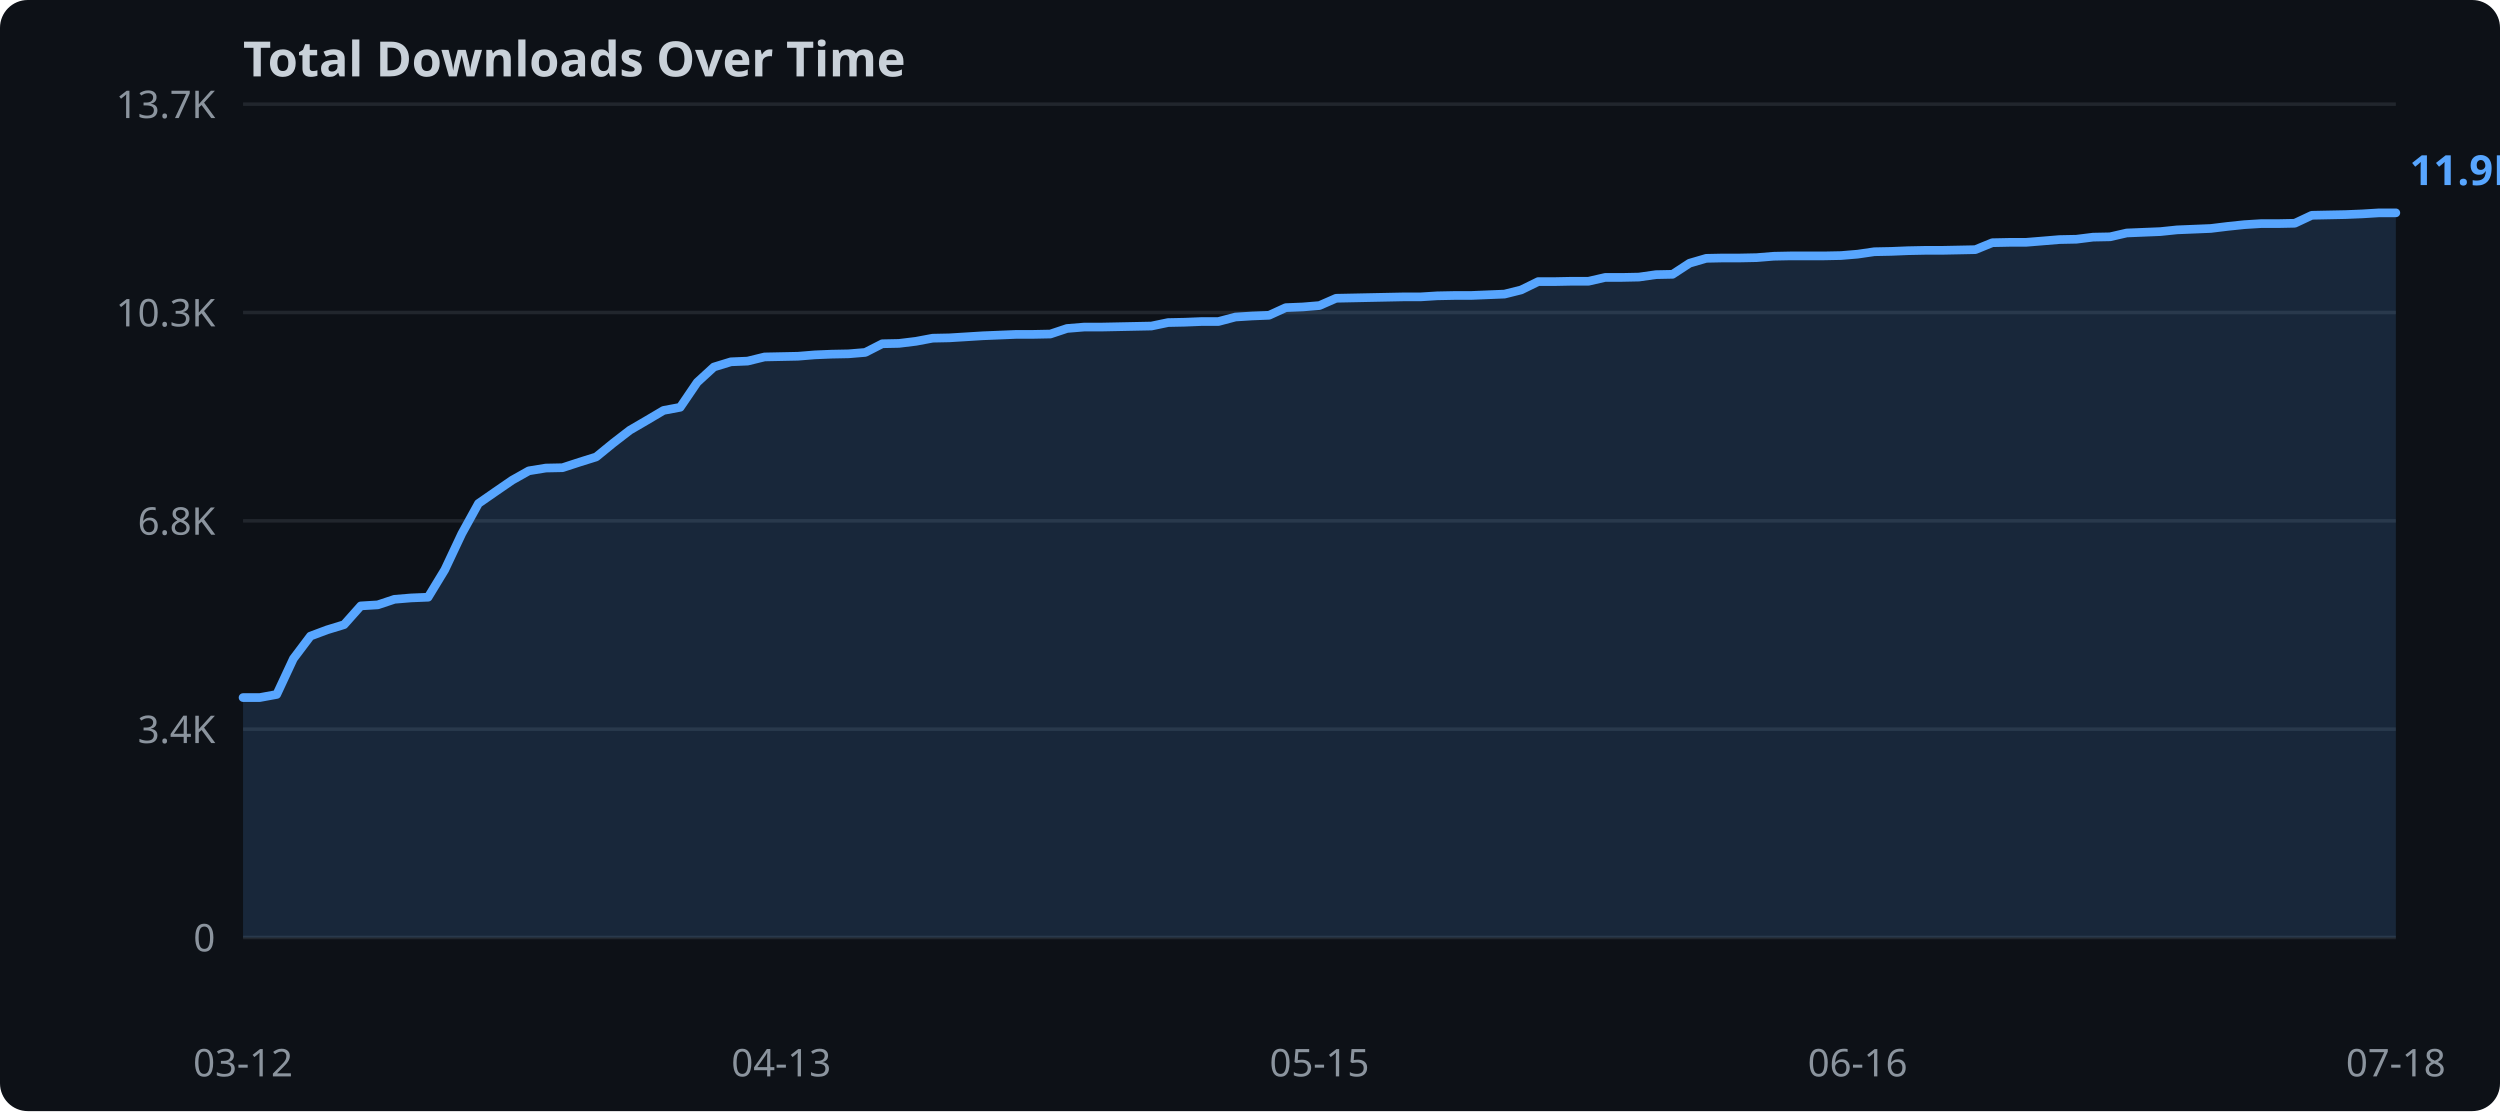
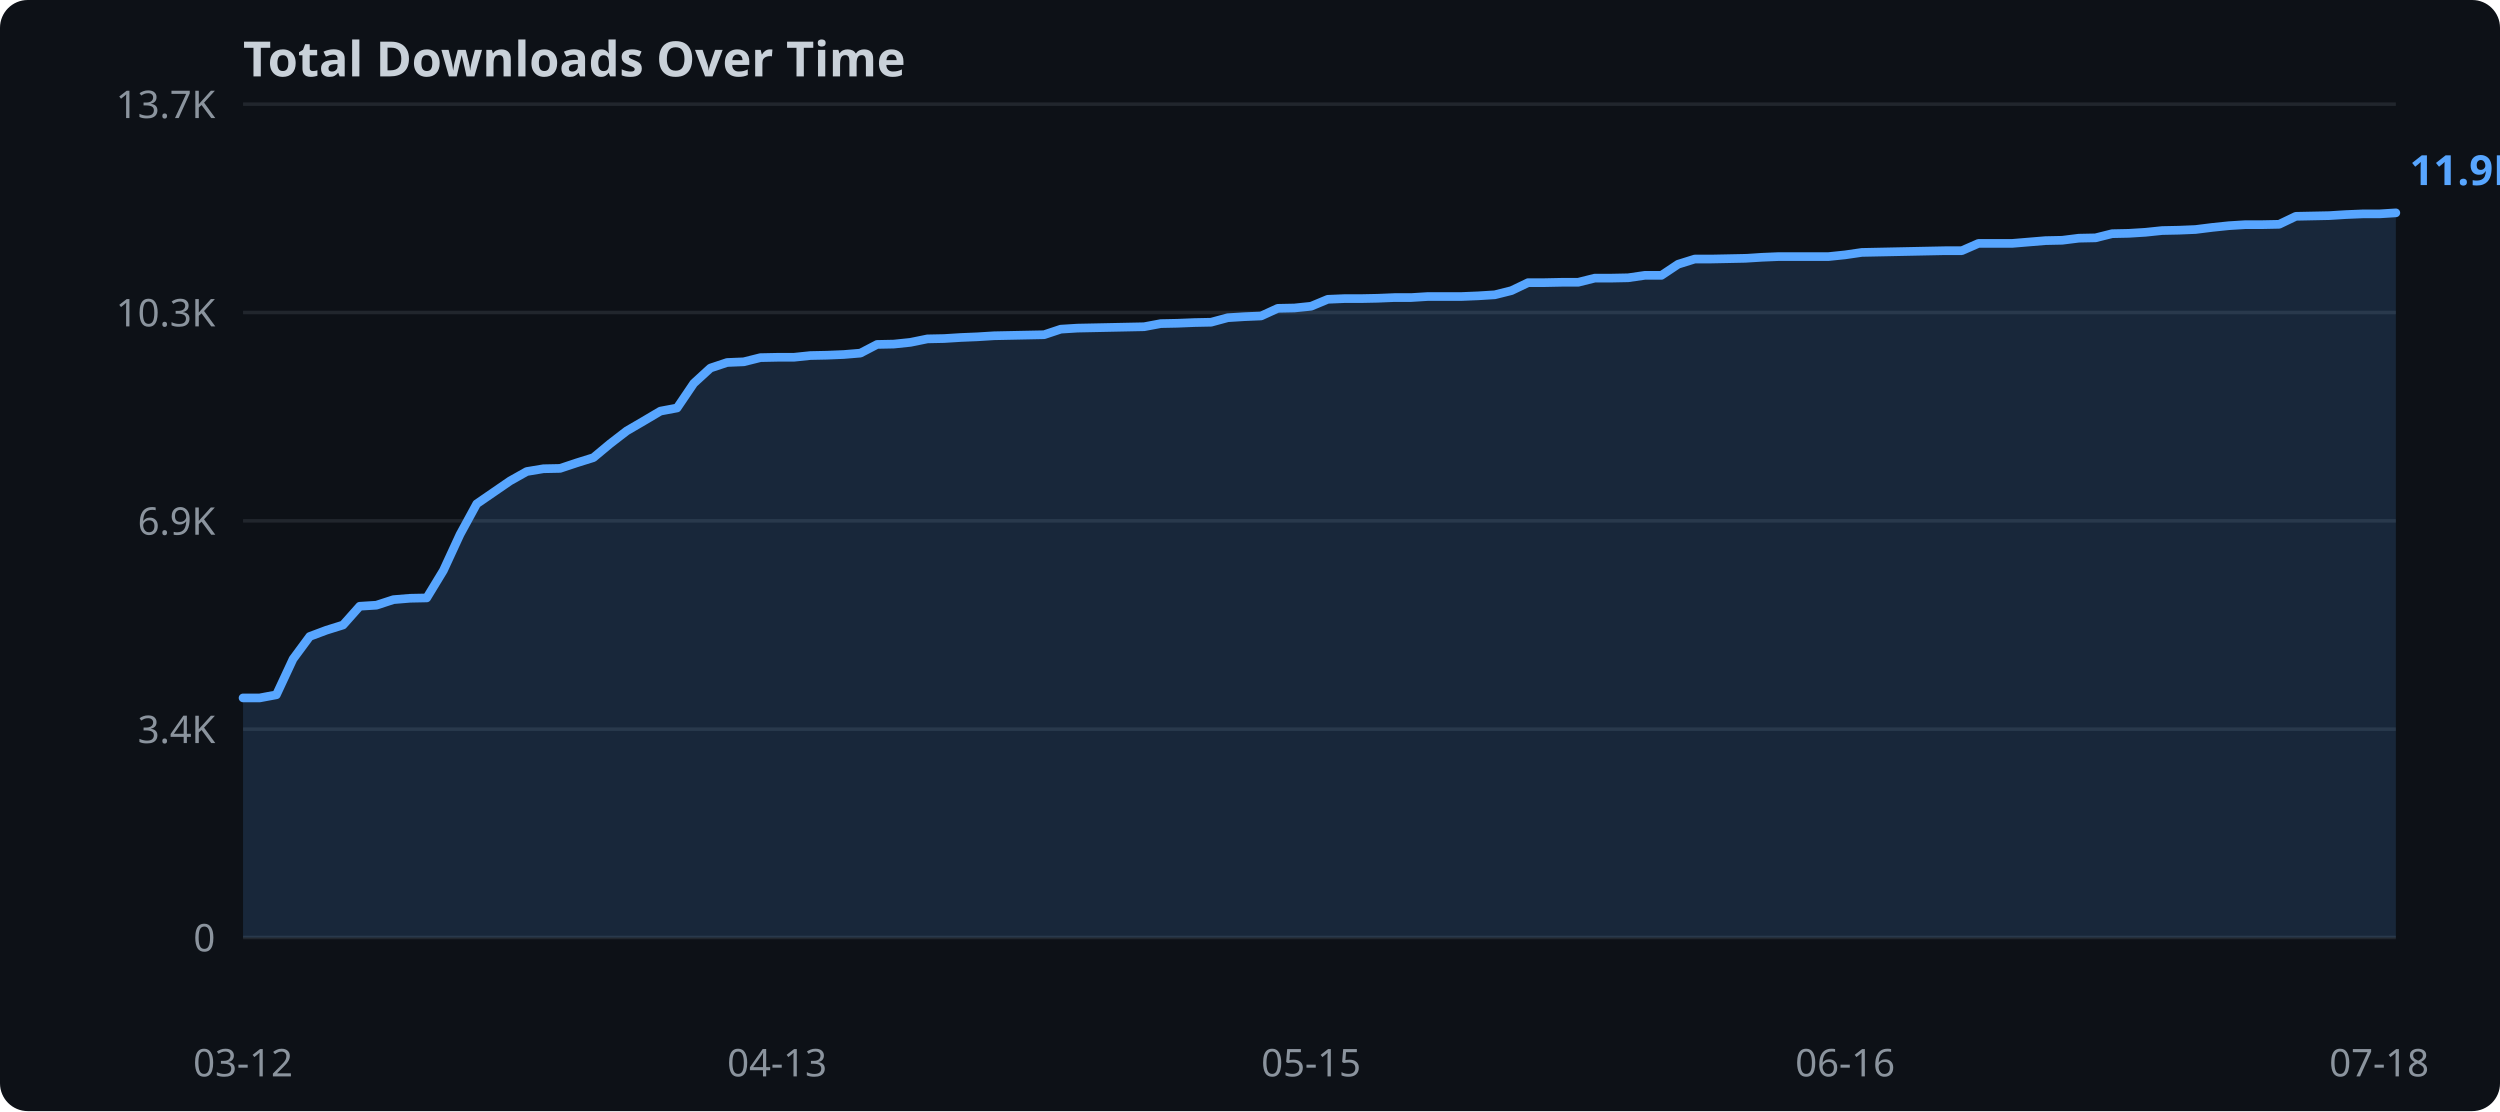
<svg xmlns="http://www.w3.org/2000/svg" width="720" height="320">
  <rect width="720" height="320" fill="#0d1117" rx="8" />
  <text x="70" y="22" fill="#c9d1d9" font-family="sans-serif" font-size="14" font-weight="bold">Total Downloads Over Time</text>
  <line x1="70" y1="270.0" x2="690" y2="270.0" stroke="#21262d" stroke-width="1" />
  <text x="62" y="274.0" text-anchor="end" fill="#8b949e" font-family="sans-serif" font-size="11">0</text>
  <line x1="70" y1="210.0" x2="690" y2="210.0" stroke="#21262d" stroke-width="1" />
  <text x="62" y="214.0" text-anchor="end" fill="#8b949e" font-family="sans-serif" font-size="11">3.4K</text>
  <line x1="70" y1="150.0" x2="690" y2="150.0" stroke="#21262d" stroke-width="1" />
-   <text x="62" y="154.0" text-anchor="end" fill="#8b949e" font-family="sans-serif" font-size="11">6.8K</text>
+   <text x="62" y="154.0" text-anchor="end" fill="#8b949e" font-family="sans-serif" font-size="11">6.9K</text>
  <line x1="70" y1="90.0" x2="690" y2="90.0" stroke="#21262d" stroke-width="1" />
  <text x="62" y="94.0" text-anchor="end" fill="#8b949e" font-family="sans-serif" font-size="11">10.3K</text>
  <line x1="70" y1="30.0" x2="690" y2="30.0" stroke="#21262d" stroke-width="1" />
  <text x="62" y="34.0" text-anchor="end" fill="#8b949e" font-family="sans-serif" font-size="11">13.7K</text>
-   <polygon points="70.0,200.9 74.8,200.9 79.7,200.0 84.5,189.7 89.4,183.2 94.2,181.4 99.1,179.9 103.9,174.5 108.8,174.2 113.6,172.6 118.4,172.2 123.3,172.0 128.1,164.1 133.0,153.7 137.8,145.0 142.7,141.6 147.5,138.3 152.3,135.6 157.2,134.8 162.0,134.7 166.9,133.1 171.7,131.6 176.6,127.6 181.4,123.9 186.2,121.1 191.1,118.2 195.9,117.3 200.8,110.1 205.6,105.7 210.5,104.2 215.3,104.0 220.2,102.8 225.0,102.7 229.8,102.6 234.7,102.2 239.5,102.0 244.4,101.9 249.2,101.5 254.1,99.0 258.9,98.9 263.8,98.3 268.6,97.4 273.4,97.3 278.3,97.0 283.1,96.7 288.0,96.5 292.8,96.3 297.7,96.3 302.5,96.2 307.3,94.6 312.2,94.2 317.0,94.2 321.9,94.1 326.7,94.0 331.6,93.9 336.4,92.9 341.2,92.8 346.1,92.6 350.9,92.6 355.8,91.3 360.6,91.0 365.5,90.8 370.3,88.6 375.2,88.4 380.0,88.0 384.8,85.9 389.7,85.8 394.5,85.7 399.4,85.6 404.2,85.5 409.1,85.5 413.9,85.2 418.8,85.1 423.6,85.1 428.4,84.9 433.3,84.7 438.1,83.5 443.0,81.1 447.8,81.1 452.7,81.0 457.5,81.0 462.3,79.9 467.2,79.9 472.0,79.8 476.9,79.1 481.7,79.0 486.6,75.8 491.4,74.4 496.2,74.3 501.1,74.3 505.9,74.2 510.8,73.8 515.6,73.7 520.5,73.7 525.3,73.7 530.2,73.6 535.0,73.2 539.8,72.5 544.7,72.4 549.5,72.2 554.4,72.1 559.2,72.1 564.1,72.0 568.9,71.9 573.8,69.9 578.6,69.8 583.4,69.8 588.3,69.4 593.1,69.0 598.0,68.9 602.8,68.3 607.7,68.2 612.5,67.1 617.3,66.9 622.2,66.7 627.0,66.2 631.9,66.0 636.7,65.8 641.6,65.2 646.4,64.7 651.2,64.4 656.1,64.4 660.9,64.3 665.8,62.0 670.6,61.9 675.5,61.8 680.3,61.6 685.2,61.3 690.0,61.3 690.0,270.0 70.0,270.0" fill="#58a6ff" opacity="0.15" />
-   <polyline points="70.0,200.9 74.8,200.9 79.7,200.0 84.5,189.7 89.4,183.2 94.2,181.4 99.1,179.9 103.9,174.5 108.8,174.2 113.6,172.6 118.4,172.2 123.3,172.0 128.1,164.1 133.0,153.7 137.8,145.0 142.7,141.6 147.5,138.3 152.3,135.6 157.2,134.8 162.0,134.7 166.9,133.1 171.7,131.6 176.6,127.6 181.4,123.9 186.2,121.1 191.1,118.2 195.9,117.3 200.8,110.1 205.6,105.7 210.5,104.2 215.3,104.0 220.2,102.8 225.0,102.7 229.8,102.6 234.7,102.2 239.5,102.0 244.4,101.9 249.2,101.5 254.1,99.0 258.9,98.9 263.8,98.3 268.6,97.4 273.4,97.3 278.3,97.0 283.1,96.7 288.0,96.5 292.8,96.3 297.7,96.3 302.5,96.2 307.3,94.6 312.2,94.2 317.0,94.2 321.9,94.1 326.7,94.0 331.6,93.9 336.4,92.9 341.2,92.8 346.1,92.6 350.9,92.6 355.8,91.3 360.6,91.0 365.5,90.8 370.3,88.6 375.2,88.4 380.0,88.0 384.8,85.9 389.7,85.8 394.5,85.7 399.4,85.6 404.2,85.5 409.1,85.5 413.9,85.2 418.8,85.1 423.6,85.1 428.4,84.9 433.3,84.7 438.1,83.5 443.0,81.1 447.8,81.1 452.7,81.0 457.5,81.0 462.3,79.9 467.2,79.9 472.0,79.8 476.9,79.1 481.7,79.0 486.6,75.8 491.4,74.4 496.2,74.3 501.1,74.3 505.9,74.2 510.8,73.8 515.6,73.7 520.5,73.7 525.3,73.7 530.2,73.6 535.0,73.2 539.8,72.5 544.7,72.4 549.5,72.2 554.4,72.1 559.2,72.1 564.1,72.0 568.9,71.9 573.8,69.9 578.6,69.8 583.4,69.8 588.3,69.4 593.1,69.0 598.0,68.9 602.8,68.3 607.7,68.2 612.5,67.1 617.3,66.9 622.2,66.7 627.0,66.2 631.9,66.0 636.7,65.8 641.6,65.2 646.4,64.7 651.2,64.4 656.1,64.4 660.9,64.3 665.8,62.0 670.6,61.9 675.5,61.8 680.3,61.6 685.2,61.3 690.0,61.3" fill="none" stroke="#58a6ff" stroke-width="2.5" stroke-linejoin="round" stroke-linecap="round" />
+   <polygon points="70.0,201.0 74.8,201.0 79.6,200.1 84.4,189.8 89.2,183.3 94.0,181.5 98.8,180.0 103.6,174.6 108.4,174.3 113.3,172.7 118.1,172.3 122.9,172.2 127.7,164.3 132.5,153.9 137.3,145.1 142.1,141.8 146.9,138.5 151.7,135.8 156.5,135.0 161.3,134.9 166.1,133.3 170.9,131.8 175.7,127.8 180.5,124.1 185.3,121.3 190.2,118.4 195.0,117.5 199.8,110.4 204.6,106.0 209.4,104.4 214.2,104.2 219.0,103.0 223.8,102.9 228.6,102.9 233.4,102.4 238.2,102.3 243.0,102.1 247.8,101.7 252.6,99.2 257.4,99.1 262.2,98.6 267.1,97.6 271.9,97.5 276.7,97.2 281.5,97.0 286.3,96.7 291.1,96.6 295.9,96.5 300.7,96.4 305.5,94.8 310.3,94.5 315.1,94.4 319.9,94.3 324.7,94.2 329.5,94.1 334.3,93.2 339.1,93.1 344.0,92.9 348.8,92.8 353.6,91.5 358.4,91.2 363.2,91.0 368.0,88.8 372.8,88.7 377.6,88.2 382.4,86.2 387.2,86.0 392.0,86.0 396.8,85.9 401.6,85.7 406.4,85.7 411.2,85.4 416.0,85.4 420.9,85.4 425.7,85.2 430.5,84.9 435.3,83.7 440.1,81.4 444.9,81.4 449.7,81.3 454.5,81.3 459.3,80.1 464.1,80.1 468.9,80.0 473.7,79.3 478.5,79.3 483.3,76.1 488.1,74.6 492.9,74.6 497.8,74.5 502.6,74.4 507.4,74.1 512.2,73.9 517.0,73.9 521.8,73.9 526.6,73.9 531.4,73.4 536.2,72.7 541.0,72.6 545.8,72.5 550.6,72.4 555.4,72.3 560.2,72.2 565.0,72.2 569.8,70.1 574.7,70.1 579.5,70.1 584.3,69.7 589.1,69.3 593.9,69.2 598.7,68.6 603.5,68.5 608.3,67.3 613.1,67.2 617.9,66.9 622.7,66.4 627.5,66.3 632.3,66.1 637.1,65.5 641.9,65.0 646.7,64.7 651.6,64.7 656.4,64.6 661.2,62.3 666.0,62.2 670.8,62.1 675.6,61.8 680.4,61.6 685.2,61.6 690.0,61.3 690.0,270.0 70.0,270.0" fill="#58a6ff" opacity="0.15" />
+   <polyline points="70.0,201.0 74.8,201.0 79.6,200.1 84.4,189.8 89.2,183.3 94.0,181.5 98.8,180.0 103.6,174.6 108.4,174.3 113.3,172.7 118.1,172.3 122.9,172.2 127.7,164.3 132.5,153.9 137.3,145.1 142.1,141.8 146.9,138.5 151.7,135.8 156.5,135.0 161.3,134.9 166.1,133.3 170.9,131.8 175.7,127.8 180.5,124.1 185.3,121.3 190.2,118.4 195.0,117.5 199.8,110.4 204.6,106.0 209.4,104.4 214.2,104.2 219.0,103.0 223.8,102.9 228.6,102.9 233.4,102.4 238.2,102.3 243.0,102.1 247.8,101.7 252.6,99.2 257.4,99.1 262.2,98.6 267.1,97.6 271.9,97.5 276.7,97.2 281.5,97.0 286.3,96.7 291.1,96.6 295.9,96.5 300.7,96.4 305.5,94.8 310.3,94.5 315.1,94.4 319.9,94.3 324.7,94.2 329.5,94.1 334.3,93.2 339.1,93.1 344.0,92.9 348.8,92.8 353.6,91.5 358.4,91.2 363.2,91.0 368.0,88.8 372.8,88.7 377.6,88.2 382.4,86.2 387.2,86.0 392.0,86.0 396.8,85.9 401.6,85.7 406.4,85.7 411.2,85.4 416.0,85.4 420.9,85.4 425.7,85.2 430.5,84.9 435.3,83.7 440.1,81.4 444.9,81.4 449.7,81.3 454.5,81.3 459.3,80.1 464.1,80.1 468.9,80.0 473.7,79.3 478.5,79.3 483.3,76.1 488.1,74.6 492.9,74.6 497.8,74.5 502.6,74.4 507.4,74.1 512.2,73.9 517.0,73.9 521.8,73.9 526.6,73.9 531.4,73.4 536.2,72.7 541.0,72.6 545.8,72.5 550.6,72.4 555.4,72.3 560.2,72.2 565.0,72.2 569.8,70.1 574.7,70.1 579.5,70.1 584.3,69.7 589.1,69.3 593.9,69.2 598.7,68.6 603.5,68.5 608.3,67.3 613.1,67.2 617.9,66.9 622.7,66.4 627.5,66.3 632.3,66.1 637.1,65.5 641.9,65.0 646.7,64.7 651.6,64.7 656.4,64.6 661.2,62.3 666.0,62.2 670.8,62.1 675.6,61.8 680.4,61.6 685.2,61.6 690.0,61.3" fill="none" stroke="#58a6ff" stroke-width="2.5" stroke-linejoin="round" stroke-linecap="round" />
  <text x="70.0" y="310" text-anchor="middle" fill="#8b949e" font-family="sans-serif" font-size="11">03-12</text>
-   <text x="225.0" y="310" text-anchor="middle" fill="#8b949e" font-family="sans-serif" font-size="11">04-13</text>
-   <text x="380.0" y="310" text-anchor="middle" fill="#8b949e" font-family="sans-serif" font-size="11">05-15</text>
-   <text x="535.0" y="310" text-anchor="middle" fill="#8b949e" font-family="sans-serif" font-size="11">06-16</text>
-   <text x="690.0" y="310" text-anchor="middle" fill="#8b949e" font-family="sans-serif" font-size="11">07-18</text>
+   <text x="223.8" y="310" text-anchor="middle" fill="#8b949e" font-family="sans-serif" font-size="11">04-13</text>
+   <text x="377.6" y="310" text-anchor="middle" fill="#8b949e" font-family="sans-serif" font-size="11">05-15</text>
+   <text x="531.4" y="310" text-anchor="middle" fill="#8b949e" font-family="sans-serif" font-size="11">06-16</text>
+   <text x="685.2" y="310" text-anchor="middle" fill="#8b949e" font-family="sans-serif" font-size="11">07-18</text>
  <text x="694.0" y="53.3" fill="#58a6ff" font-family="sans-serif" font-size="12" font-weight="bold">11.9K</text>
</svg>
